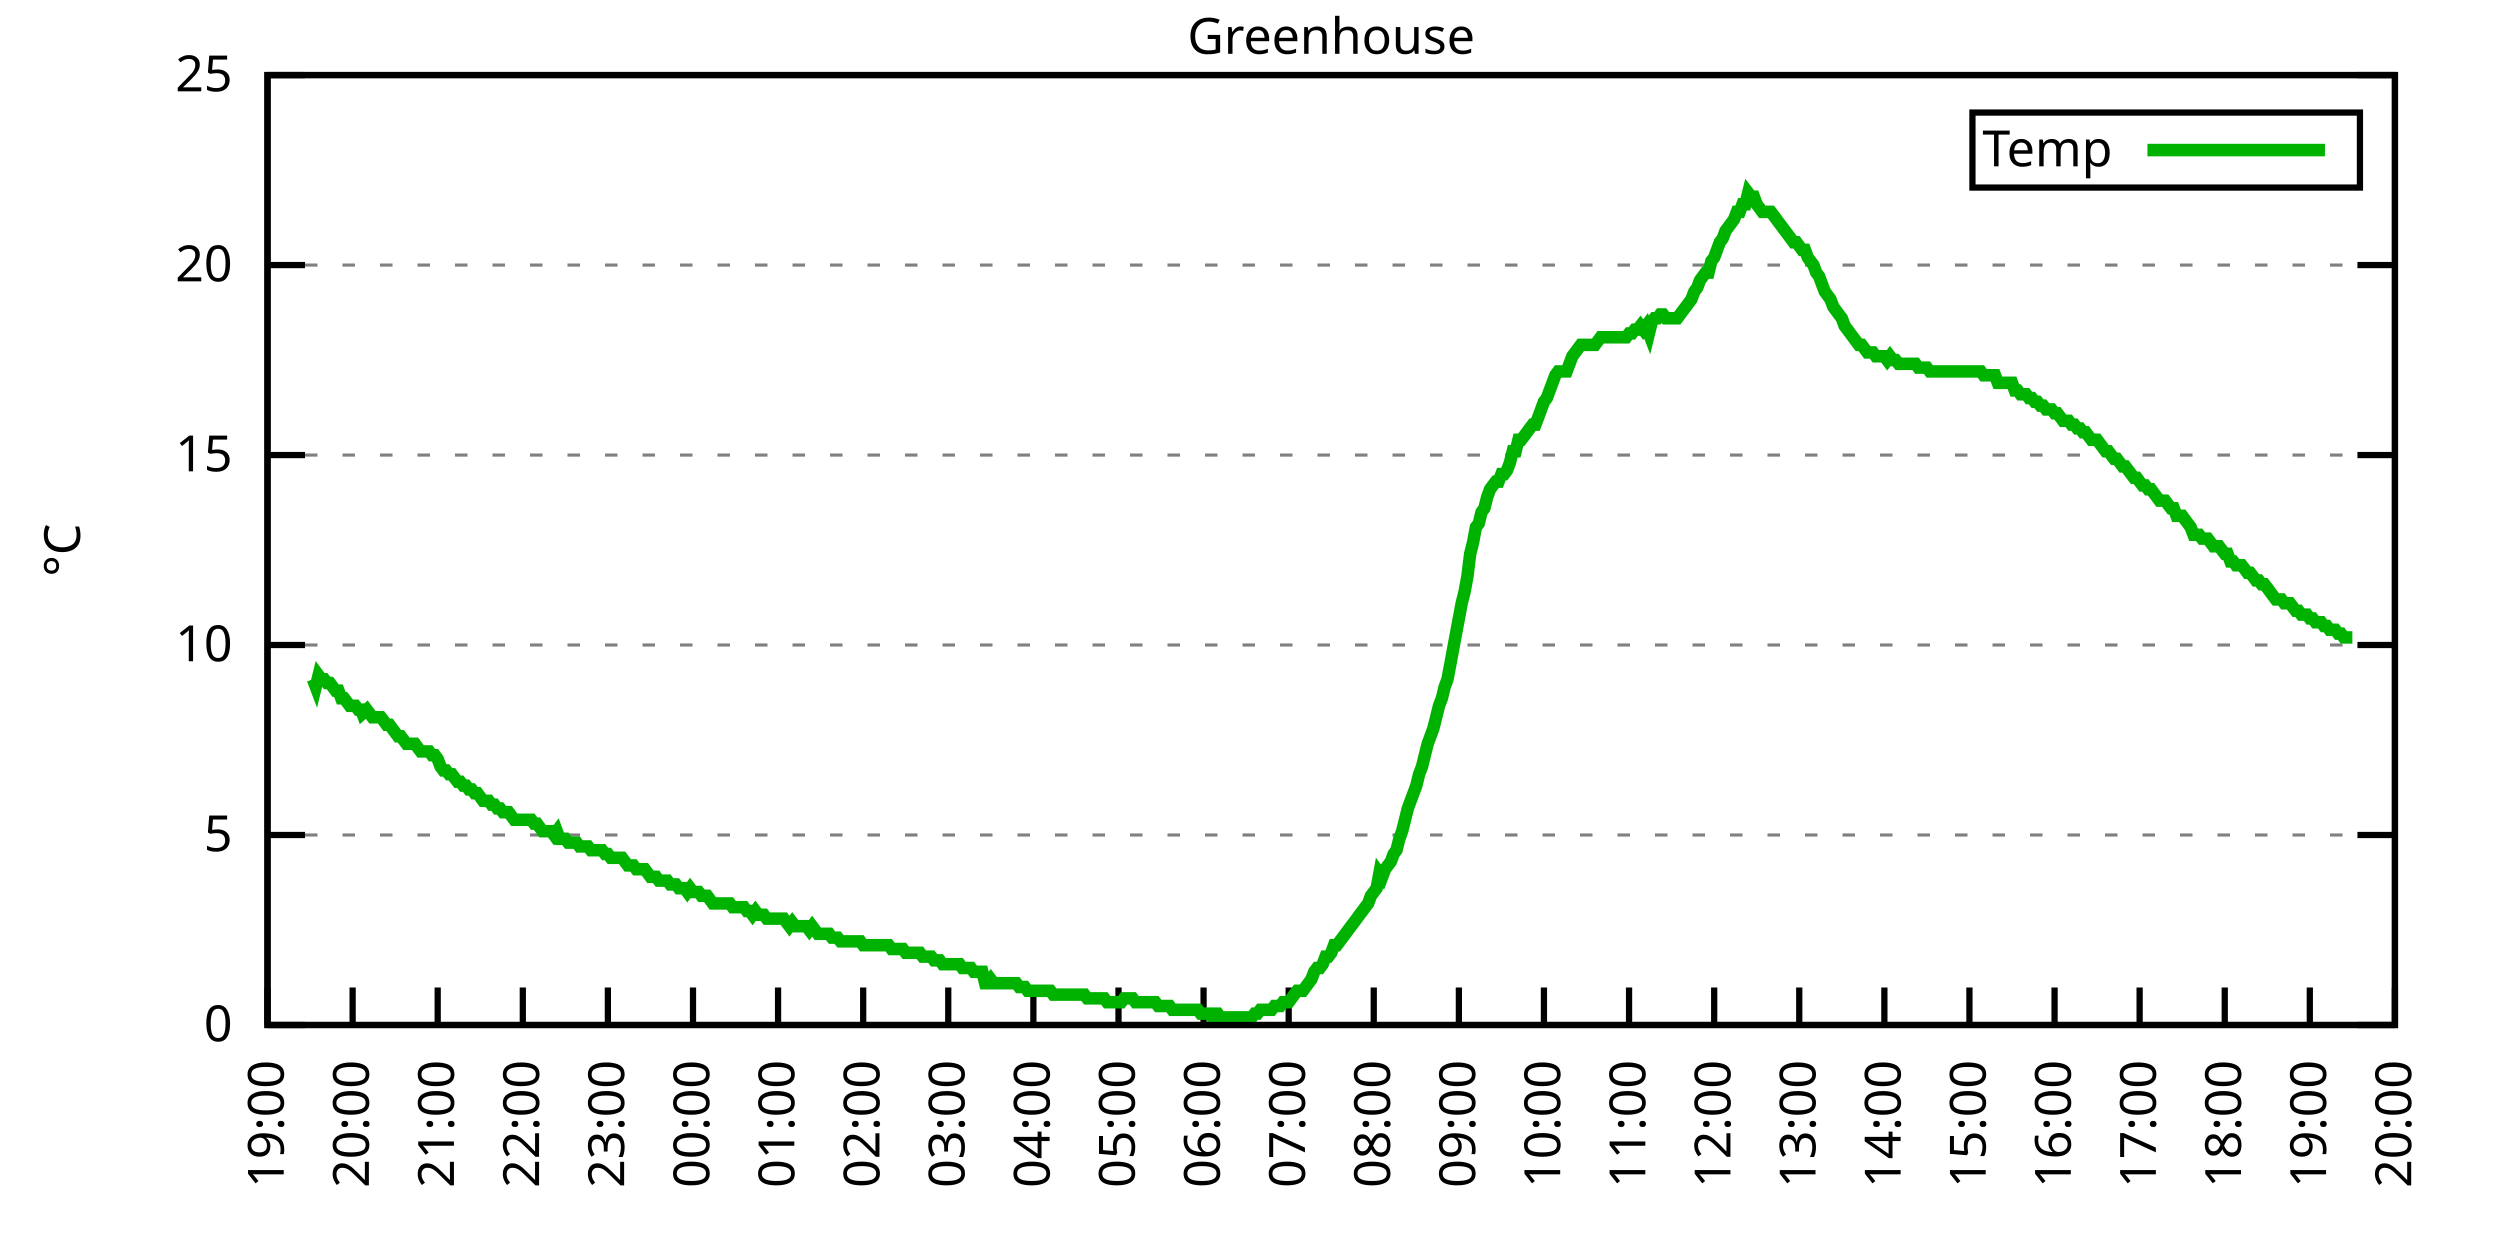
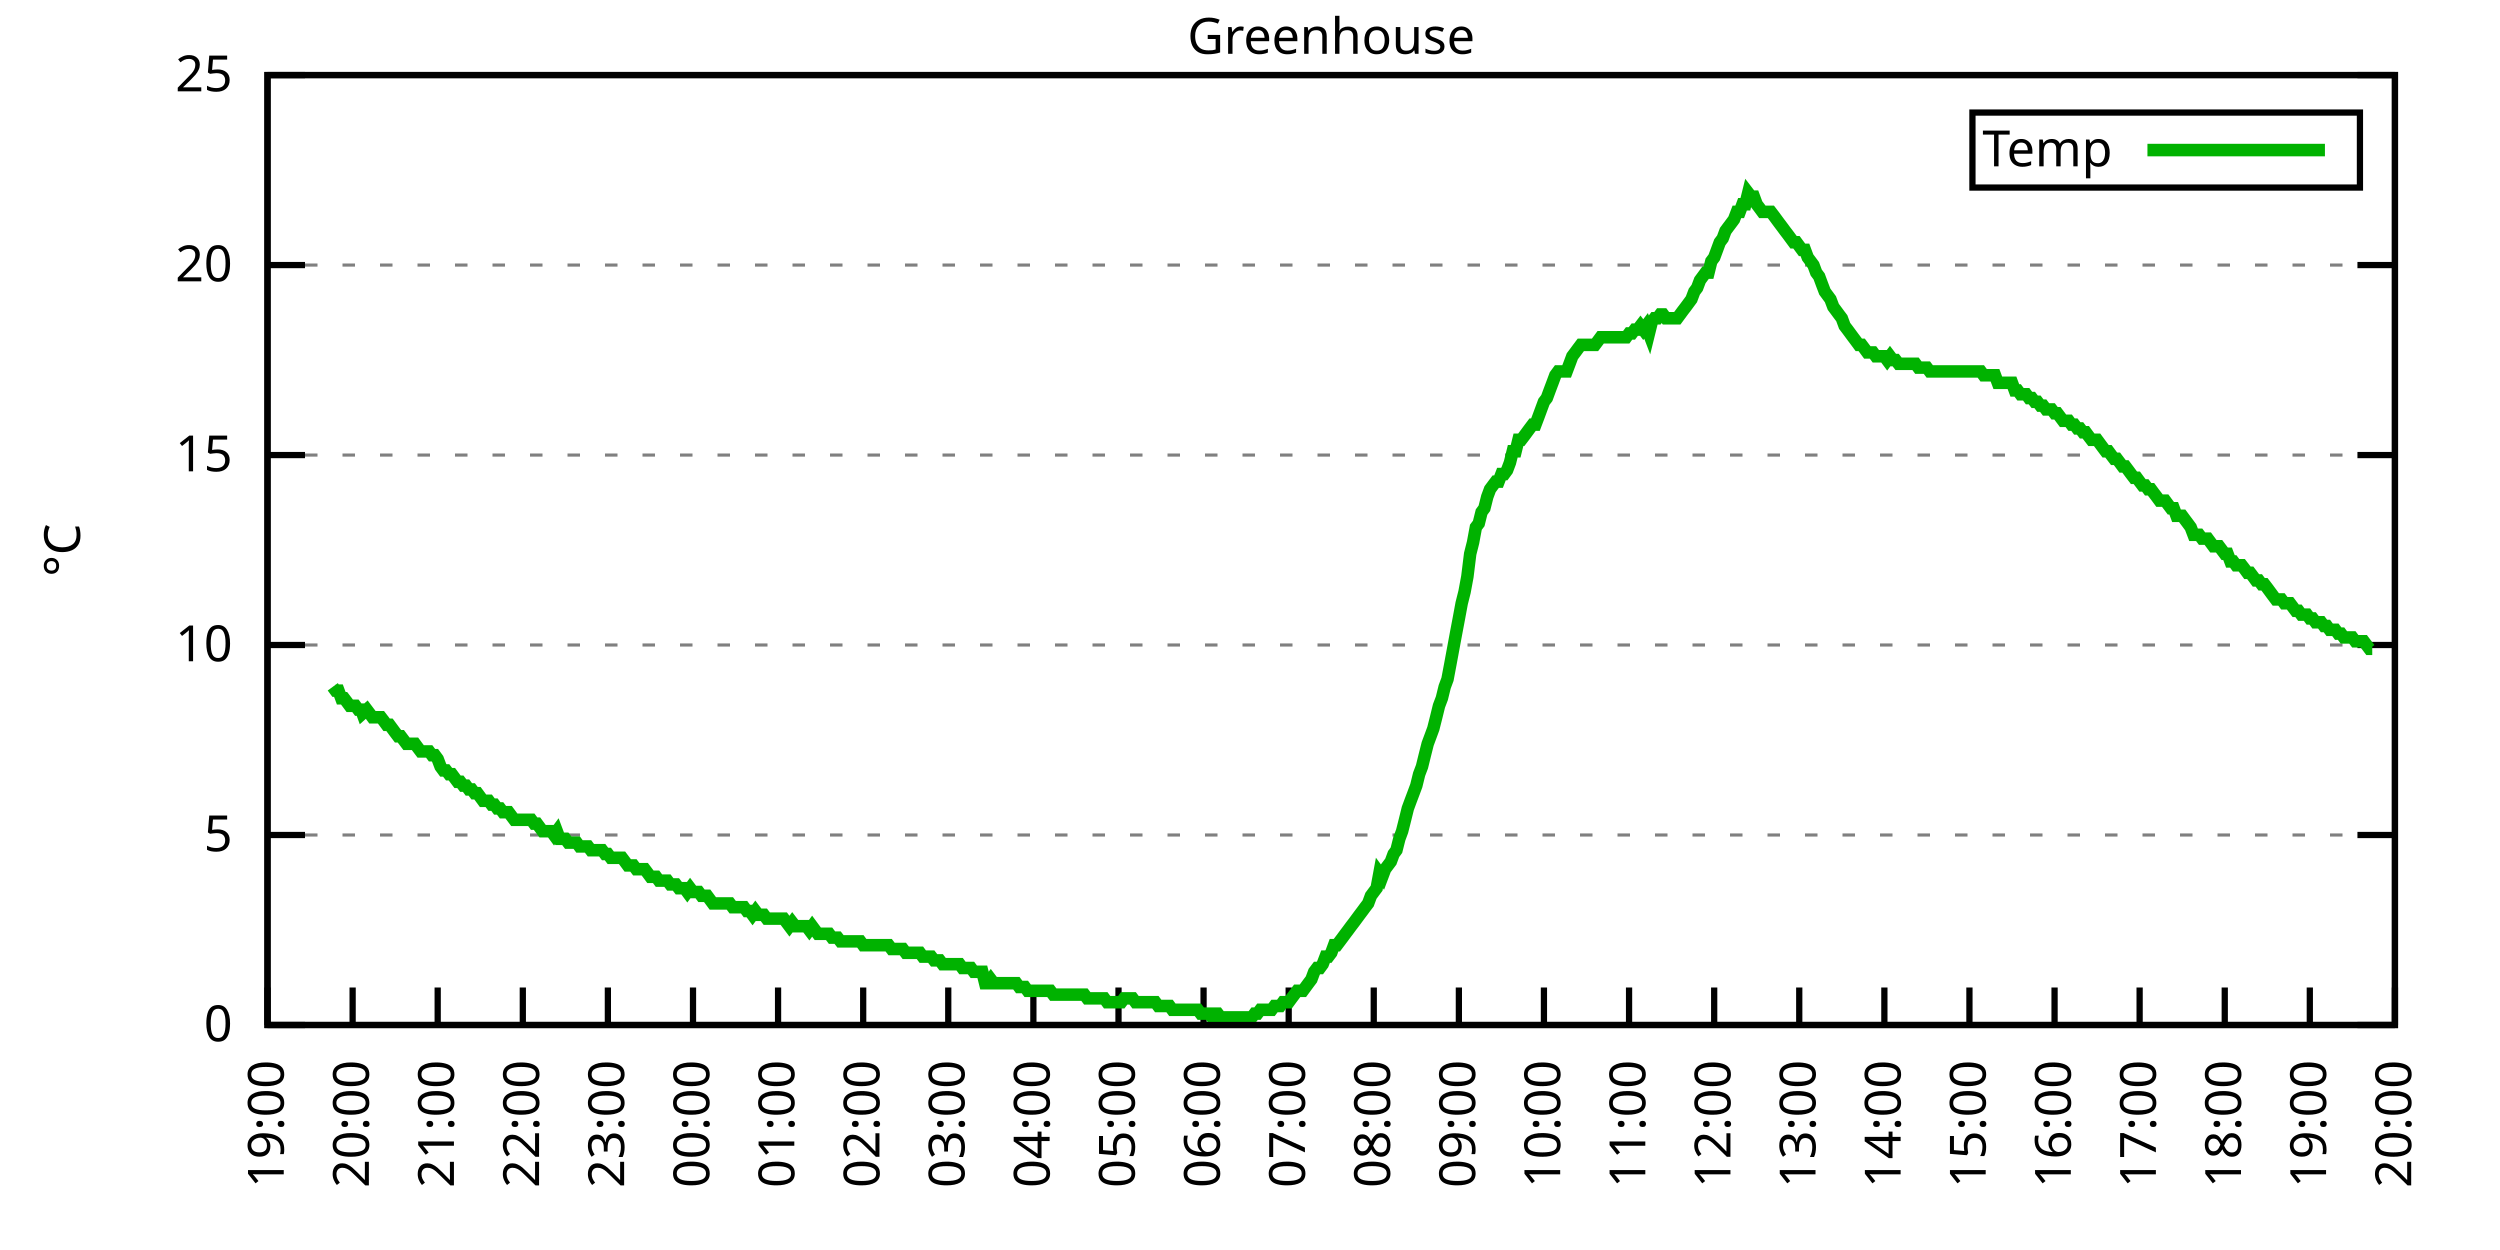
<svg xmlns="http://www.w3.org/2000/svg" xmlns:xlink="http://www.w3.org/1999/xlink" width="400" height="200" viewBox="0 0 400 200">
  <g id="gnuplot_canvas">
    <rect x="0" y="0" width="400" height="200" fill="none" />
    <defs>
      <circle id="gpDot" r="0.5" stroke-width="0.5" stroke="currentColor" />
      <path id="gpPt0" stroke-width="0.333" stroke="currentColor" d="M-1,0 h2 M0,-1 v2" />
      <path id="gpPt1" stroke-width="0.333" stroke="currentColor" d="M-1,-1 L1,1 M1,-1 L-1,1" />
      <path id="gpPt2" stroke-width="0.333" stroke="currentColor" d="M-1,0 L1,0 M0,-1 L0,1 M-1,-1 L1,1 M-1,1 L1,-1" />
      <rect id="gpPt3" stroke-width="0.333" stroke="currentColor" x="-1" y="-1" width="2" height="2" />
      <rect id="gpPt4" stroke-width="0.333" stroke="currentColor" fill="currentColor" x="-1" y="-1" width="2" height="2" />
      <circle id="gpPt5" stroke-width="0.333" stroke="currentColor" cx="0" cy="0" r="1" />
      <use xlink:href="#gpPt5" id="gpPt6" fill="currentColor" stroke="none" />
      <path id="gpPt7" stroke-width="0.333" stroke="currentColor" d="M0,-1.33 L-1.33,0.67 L1.33,0.67 z" />
      <use xlink:href="#gpPt7" id="gpPt8" fill="currentColor" stroke="none" />
      <use xlink:href="#gpPt7" id="gpPt9" stroke="currentColor" transform="rotate(180)" />
      <use xlink:href="#gpPt9" id="gpPt10" fill="currentColor" stroke="none" />
      <use xlink:href="#gpPt3" id="gpPt11" stroke="currentColor" transform="rotate(45)" />
      <use xlink:href="#gpPt11" id="gpPt12" fill="currentColor" stroke="none" />
      <path id="gpPt13" stroke-width="0.333" stroke="currentColor" d="M0,1.330 L1.265,0.411 L0.782,-1.067 L-0.782,-1.076 L-1.265,0.411 z" />
      <use xlink:href="#gpPt13" id="gpPt14" fill="currentColor" stroke="none" />
      <filter id="textbox" filterUnits="objectBoundingBox" x="0" y="0" height="1" width="1">
        <feFlood flood-color="white" flood-opacity="1" result="bgnd" />
        <feComposite in="SourceGraphic" in2="bgnd" operator="atop" />
      </filter>
      <filter id="greybox" filterUnits="objectBoundingBox" x="0" y="0" height="1" width="1">
        <feFlood flood-color="lightgrey" flood-opacity="1" result="grey" />
        <feComposite in="SourceGraphic" in2="grey" operator="atop" />
      </filter>
    </defs>
    <g fill="none" color="white" stroke="currentColor" stroke-width="1.00" stroke-linecap="butt" stroke-linejoin="miter">
</g>
    <g fill="none" color="black" stroke="currentColor" stroke-width="1.00" stroke-linecap="butt" stroke-linejoin="miter">
      <g stroke="none" shape-rendering="crispEdges">
        <polygon fill="rgb(255, 255, 255)" points="42.80,164.00 383.18,164.00 383.18,12.02 42.80,12.02 " />
      </g>
    </g>
    <g fill="none" color="black" stroke="currentColor" stroke-width="1.00" stroke-linecap="butt" stroke-linejoin="miter">
</g>
    <g fill="none" color="black" stroke="black" stroke-width="0.50" stroke-linecap="butt" stroke-linejoin="miter">
</g>
    <g fill="none" color="gray" stroke="currentColor" stroke-width="0.50" stroke-linecap="butt" stroke-linejoin="miter">
      <path stroke="gray" stroke-dasharray="2,4" class="gridline" d="M42.80,164.00 L383.19,164.00  " />
    </g>
    <g fill="none" color="gray" stroke="gray" stroke-width="1.00" stroke-linecap="butt" stroke-linejoin="miter">
</g>
    <g fill="none" color="black" stroke="currentColor" stroke-width="1.00" stroke-linecap="butt" stroke-linejoin="miter">
      <path stroke="black" d="M42.80,164.00 L48.80,164.00 M383.19,164.00 L377.19,164.00  " />
      <g transform="translate(37.20,166.60)" stroke="none" fill="black" font-family="Sans" font-size="8.00" text-anchor="end">
        <text>
          <tspan font-family="Sans"> 0</tspan>
        </text>
      </g>
    </g>
    <g fill="none" color="black" stroke="currentColor" stroke-width="1.00" stroke-linecap="butt" stroke-linejoin="miter">
</g>
    <g fill="none" color="black" stroke="black" stroke-width="0.50" stroke-linecap="butt" stroke-linejoin="miter">
</g>
    <g fill="none" color="gray" stroke="currentColor" stroke-width="0.50" stroke-linecap="butt" stroke-linejoin="miter">
      <path stroke="gray" stroke-dasharray="2,4" class="gridline" d="M42.80,133.60 L383.19,133.60  " />
    </g>
    <g fill="none" color="gray" stroke="gray" stroke-width="1.00" stroke-linecap="butt" stroke-linejoin="miter">
</g>
    <g fill="none" color="black" stroke="currentColor" stroke-width="1.00" stroke-linecap="butt" stroke-linejoin="miter">
      <path stroke="black" d="M42.80,133.60 L48.80,133.60 M383.19,133.60 L377.19,133.60  " />
      <g transform="translate(37.20,136.20)" stroke="none" fill="black" font-family="Sans" font-size="8.00" text-anchor="end">
        <text>
          <tspan font-family="Sans"> 5</tspan>
        </text>
      </g>
    </g>
    <g fill="none" color="black" stroke="currentColor" stroke-width="1.00" stroke-linecap="butt" stroke-linejoin="miter">
</g>
    <g fill="none" color="black" stroke="black" stroke-width="0.50" stroke-linecap="butt" stroke-linejoin="miter">
</g>
    <g fill="none" color="gray" stroke="currentColor" stroke-width="0.50" stroke-linecap="butt" stroke-linejoin="miter">
      <path stroke="gray" stroke-dasharray="2,4" class="gridline" d="M42.80,103.20 L383.19,103.20  " />
    </g>
    <g fill="none" color="gray" stroke="gray" stroke-width="1.00" stroke-linecap="butt" stroke-linejoin="miter">
</g>
    <g fill="none" color="black" stroke="currentColor" stroke-width="1.00" stroke-linecap="butt" stroke-linejoin="miter">
      <path stroke="black" d="M42.80,103.20 L48.80,103.20 M383.19,103.20 L377.19,103.20  " />
      <g transform="translate(37.20,105.80)" stroke="none" fill="black" font-family="Sans" font-size="8.00" text-anchor="end">
        <text>
          <tspan font-family="Sans"> 10</tspan>
        </text>
      </g>
    </g>
    <g fill="none" color="black" stroke="currentColor" stroke-width="1.00" stroke-linecap="butt" stroke-linejoin="miter">
</g>
    <g fill="none" color="black" stroke="black" stroke-width="0.50" stroke-linecap="butt" stroke-linejoin="miter">
</g>
    <g fill="none" color="gray" stroke="currentColor" stroke-width="0.50" stroke-linecap="butt" stroke-linejoin="miter">
      <path stroke="gray" stroke-dasharray="2,4" class="gridline" d="M42.80,72.81 L383.19,72.81  " />
    </g>
    <g fill="none" color="gray" stroke="gray" stroke-width="1.00" stroke-linecap="butt" stroke-linejoin="miter">
</g>
    <g fill="none" color="black" stroke="currentColor" stroke-width="1.00" stroke-linecap="butt" stroke-linejoin="miter">
      <path stroke="black" d="M42.80,72.81 L48.80,72.81 M383.19,72.81 L377.19,72.81  " />
      <g transform="translate(37.20,75.41)" stroke="none" fill="black" font-family="Sans" font-size="8.00" text-anchor="end">
        <text>
          <tspan font-family="Sans"> 15</tspan>
        </text>
      </g>
    </g>
    <g fill="none" color="black" stroke="currentColor" stroke-width="1.00" stroke-linecap="butt" stroke-linejoin="miter">
</g>
    <g fill="none" color="black" stroke="black" stroke-width="0.50" stroke-linecap="butt" stroke-linejoin="miter">
</g>
    <g fill="none" color="gray" stroke="currentColor" stroke-width="0.50" stroke-linecap="butt" stroke-linejoin="miter">
      <path stroke="gray" stroke-dasharray="2,4" class="gridline" d="M42.80,42.41 L383.19,42.41  " />
    </g>
    <g fill="none" color="gray" stroke="gray" stroke-width="1.00" stroke-linecap="butt" stroke-linejoin="miter">
</g>
    <g fill="none" color="black" stroke="currentColor" stroke-width="1.00" stroke-linecap="butt" stroke-linejoin="miter">
      <path stroke="black" d="M42.80,42.41 L48.80,42.41 M383.19,42.41 L377.19,42.41  " />
      <g transform="translate(37.20,45.01)" stroke="none" fill="black" font-family="Sans" font-size="8.00" text-anchor="end">
        <text>
          <tspan font-family="Sans"> 20</tspan>
        </text>
      </g>
    </g>
    <g fill="none" color="black" stroke="currentColor" stroke-width="1.00" stroke-linecap="butt" stroke-linejoin="miter">
</g>
    <g fill="none" color="black" stroke="black" stroke-width="0.50" stroke-linecap="butt" stroke-linejoin="miter">
</g>
    <g fill="none" color="gray" stroke="currentColor" stroke-width="0.50" stroke-linecap="butt" stroke-linejoin="miter">
      <path stroke="gray" stroke-dasharray="2,4" class="gridline" d="M42.80,12.01 L383.19,12.01  " />
    </g>
    <g fill="none" color="gray" stroke="gray" stroke-width="1.00" stroke-linecap="butt" stroke-linejoin="miter">
</g>
    <g fill="none" color="black" stroke="currentColor" stroke-width="1.00" stroke-linecap="butt" stroke-linejoin="miter">
      <path stroke="black" d="M42.80,12.01 L48.80,12.01 M383.19,12.01 L377.19,12.01  " />
      <g transform="translate(37.20,14.61)" stroke="none" fill="black" font-family="Sans" font-size="8.00" text-anchor="end">
        <text>
          <tspan font-family="Sans"> 25</tspan>
        </text>
      </g>
    </g>
    <g fill="none" color="black" stroke="currentColor" stroke-width="1.00" stroke-linecap="butt" stroke-linejoin="miter">
      <path stroke="black" d="M42.80,164.00 L42.80,158.00  " />
      <g transform="translate(45.40,169.60) rotate(270.00)" stroke="none" fill="black" font-family="Sans" font-size="8.00" text-anchor="end">
        <text>
          <tspan font-family="Sans">19:00</tspan>
        </text>
      </g>
    </g>
    <g fill="none" color="black" stroke="currentColor" stroke-width="1.00" stroke-linecap="butt" stroke-linejoin="miter">
      <path stroke="black" d="M56.42,164.00 L56.42,158.00  " />
      <g transform="translate(59.02,169.60) rotate(270.00)" stroke="none" fill="black" font-family="Sans" font-size="8.00" text-anchor="end">
        <text>
          <tspan font-family="Sans">20:00</tspan>
        </text>
      </g>
    </g>
    <g fill="none" color="black" stroke="currentColor" stroke-width="1.00" stroke-linecap="butt" stroke-linejoin="miter">
      <path stroke="black" d="M70.03,164.00 L70.03,158.00  " />
      <g transform="translate(72.63,169.60) rotate(270.00)" stroke="none" fill="black" font-family="Sans" font-size="8.00" text-anchor="end">
        <text>
          <tspan font-family="Sans">21:00</tspan>
        </text>
      </g>
    </g>
    <g fill="none" color="black" stroke="currentColor" stroke-width="1.00" stroke-linecap="butt" stroke-linejoin="miter">
      <path stroke="black" d="M83.65,164.00 L83.65,158.00  " />
      <g transform="translate(86.25,169.60) rotate(270.00)" stroke="none" fill="black" font-family="Sans" font-size="8.00" text-anchor="end">
        <text>
          <tspan font-family="Sans">22:00</tspan>
        </text>
      </g>
    </g>
    <g fill="none" color="black" stroke="currentColor" stroke-width="1.00" stroke-linecap="butt" stroke-linejoin="miter">
      <path stroke="black" d="M97.26,164.00 L97.26,158.00  " />
      <g transform="translate(99.86,169.60) rotate(270.00)" stroke="none" fill="black" font-family="Sans" font-size="8.00" text-anchor="end">
        <text>
          <tspan font-family="Sans">23:00</tspan>
        </text>
      </g>
    </g>
    <g fill="none" color="black" stroke="currentColor" stroke-width="1.00" stroke-linecap="butt" stroke-linejoin="miter">
      <path stroke="black" d="M110.88,164.00 L110.88,158.00  " />
      <g transform="translate(113.48,169.60) rotate(270.00)" stroke="none" fill="black" font-family="Sans" font-size="8.00" text-anchor="end">
        <text>
          <tspan font-family="Sans">00:00</tspan>
        </text>
      </g>
    </g>
    <g fill="none" color="black" stroke="currentColor" stroke-width="1.00" stroke-linecap="butt" stroke-linejoin="miter">
      <path stroke="black" d="M124.49,164.00 L124.49,158.00  " />
      <g transform="translate(127.09,169.60) rotate(270.00)" stroke="none" fill="black" font-family="Sans" font-size="8.00" text-anchor="end">
        <text>
          <tspan font-family="Sans">01:00</tspan>
        </text>
      </g>
    </g>
    <g fill="none" color="black" stroke="currentColor" stroke-width="1.00" stroke-linecap="butt" stroke-linejoin="miter">
      <path stroke="black" d="M138.11,164.00 L138.11,158.00  " />
      <g transform="translate(140.71,169.60) rotate(270.00)" stroke="none" fill="black" font-family="Sans" font-size="8.00" text-anchor="end">
        <text>
          <tspan font-family="Sans">02:00</tspan>
        </text>
      </g>
    </g>
    <g fill="none" color="black" stroke="currentColor" stroke-width="1.00" stroke-linecap="butt" stroke-linejoin="miter">
      <path stroke="black" d="M151.72,164.00 L151.72,158.00  " />
      <g transform="translate(154.32,169.60) rotate(270.00)" stroke="none" fill="black" font-family="Sans" font-size="8.00" text-anchor="end">
        <text>
          <tspan font-family="Sans">03:00</tspan>
        </text>
      </g>
    </g>
    <g fill="none" color="black" stroke="currentColor" stroke-width="1.00" stroke-linecap="butt" stroke-linejoin="miter">
      <path stroke="black" d="M165.34,164.00 L165.34,158.00  " />
      <g transform="translate(167.94,169.60) rotate(270.00)" stroke="none" fill="black" font-family="Sans" font-size="8.00" text-anchor="end">
        <text>
          <tspan font-family="Sans">04:00</tspan>
        </text>
      </g>
    </g>
    <g fill="none" color="black" stroke="currentColor" stroke-width="1.00" stroke-linecap="butt" stroke-linejoin="miter">
      <path stroke="black" d="M178.96,164.00 L178.96,158.00  " />
      <g transform="translate(181.56,169.60) rotate(270.00)" stroke="none" fill="black" font-family="Sans" font-size="8.00" text-anchor="end">
        <text>
          <tspan font-family="Sans">05:00</tspan>
        </text>
      </g>
    </g>
    <g fill="none" color="black" stroke="currentColor" stroke-width="1.00" stroke-linecap="butt" stroke-linejoin="miter">
      <path stroke="black" d="M192.57,164.00 L192.57,158.00  " />
      <g transform="translate(195.17,169.60) rotate(270.00)" stroke="none" fill="black" font-family="Sans" font-size="8.00" text-anchor="end">
        <text>
          <tspan font-family="Sans">06:00</tspan>
        </text>
      </g>
    </g>
    <g fill="none" color="black" stroke="currentColor" stroke-width="1.00" stroke-linecap="butt" stroke-linejoin="miter">
      <path stroke="black" d="M206.19,164.00 L206.19,158.00  " />
      <g transform="translate(208.79,169.60) rotate(270.00)" stroke="none" fill="black" font-family="Sans" font-size="8.00" text-anchor="end">
        <text>
          <tspan font-family="Sans">07:00</tspan>
        </text>
      </g>
    </g>
    <g fill="none" color="black" stroke="currentColor" stroke-width="1.00" stroke-linecap="butt" stroke-linejoin="miter">
      <path stroke="black" d="M219.80,164.00 L219.80,158.00  " />
      <g transform="translate(222.40,169.60) rotate(270.00)" stroke="none" fill="black" font-family="Sans" font-size="8.00" text-anchor="end">
        <text>
          <tspan font-family="Sans">08:00</tspan>
        </text>
      </g>
    </g>
    <g fill="none" color="black" stroke="currentColor" stroke-width="1.00" stroke-linecap="butt" stroke-linejoin="miter">
      <path stroke="black" d="M233.42,164.00 L233.42,158.00  " />
      <g transform="translate(236.02,169.60) rotate(270.00)" stroke="none" fill="black" font-family="Sans" font-size="8.00" text-anchor="end">
        <text>
          <tspan font-family="Sans">09:00</tspan>
        </text>
      </g>
    </g>
    <g fill="none" color="black" stroke="currentColor" stroke-width="1.00" stroke-linecap="butt" stroke-linejoin="miter">
      <path stroke="black" d="M247.03,164.00 L247.03,158.00  " />
      <g transform="translate(249.63,169.60) rotate(270.00)" stroke="none" fill="black" font-family="Sans" font-size="8.00" text-anchor="end">
        <text>
          <tspan font-family="Sans">10:00</tspan>
        </text>
      </g>
    </g>
    <g fill="none" color="black" stroke="currentColor" stroke-width="1.00" stroke-linecap="butt" stroke-linejoin="miter">
      <path stroke="black" d="M260.65,164.00 L260.65,158.00  " />
      <g transform="translate(263.25,169.60) rotate(270.00)" stroke="none" fill="black" font-family="Sans" font-size="8.00" text-anchor="end">
        <text>
          <tspan font-family="Sans">11:00</tspan>
        </text>
      </g>
    </g>
    <g fill="none" color="black" stroke="currentColor" stroke-width="1.00" stroke-linecap="butt" stroke-linejoin="miter">
      <path stroke="black" d="M274.27,164.00 L274.27,158.00  " />
      <g transform="translate(276.87,169.60) rotate(270.00)" stroke="none" fill="black" font-family="Sans" font-size="8.00" text-anchor="end">
        <text>
          <tspan font-family="Sans">12:00</tspan>
        </text>
      </g>
    </g>
    <g fill="none" color="black" stroke="currentColor" stroke-width="1.00" stroke-linecap="butt" stroke-linejoin="miter">
      <path stroke="black" d="M287.88,164.00 L287.88,158.00  " />
      <g transform="translate(290.48,169.60) rotate(270.00)" stroke="none" fill="black" font-family="Sans" font-size="8.00" text-anchor="end">
        <text>
          <tspan font-family="Sans">13:00</tspan>
        </text>
      </g>
    </g>
    <g fill="none" color="black" stroke="currentColor" stroke-width="1.00" stroke-linecap="butt" stroke-linejoin="miter">
      <path stroke="black" d="M301.50,164.00 L301.50,158.00  " />
      <g transform="translate(304.10,169.60) rotate(270.00)" stroke="none" fill="black" font-family="Sans" font-size="8.00" text-anchor="end">
        <text>
          <tspan font-family="Sans">14:00</tspan>
        </text>
      </g>
    </g>
    <g fill="none" color="black" stroke="currentColor" stroke-width="1.00" stroke-linecap="butt" stroke-linejoin="miter">
      <path stroke="black" d="M315.11,164.00 L315.11,158.00  " />
      <g transform="translate(317.71,169.60) rotate(270.00)" stroke="none" fill="black" font-family="Sans" font-size="8.00" text-anchor="end">
        <text>
          <tspan font-family="Sans">15:00</tspan>
        </text>
      </g>
    </g>
    <g fill="none" color="black" stroke="currentColor" stroke-width="1.00" stroke-linecap="butt" stroke-linejoin="miter">
      <path stroke="black" d="M328.73,164.00 L328.73,158.00  " />
      <g transform="translate(331.33,169.60) rotate(270.00)" stroke="none" fill="black" font-family="Sans" font-size="8.00" text-anchor="end">
        <text>
          <tspan font-family="Sans">16:00</tspan>
        </text>
      </g>
    </g>
    <g fill="none" color="black" stroke="currentColor" stroke-width="1.00" stroke-linecap="butt" stroke-linejoin="miter">
      <path stroke="black" d="M342.34,164.00 L342.34,158.00  " />
      <g transform="translate(344.94,169.60) rotate(270.00)" stroke="none" fill="black" font-family="Sans" font-size="8.00" text-anchor="end">
        <text>
          <tspan font-family="Sans">17:00</tspan>
        </text>
      </g>
    </g>
    <g fill="none" color="black" stroke="currentColor" stroke-width="1.00" stroke-linecap="butt" stroke-linejoin="miter">
      <path stroke="black" d="M355.96,164.00 L355.96,158.00  " />
      <g transform="translate(358.56,169.60) rotate(270.00)" stroke="none" fill="black" font-family="Sans" font-size="8.00" text-anchor="end">
        <text>
          <tspan font-family="Sans">18:00</tspan>
        </text>
      </g>
    </g>
    <g fill="none" color="black" stroke="currentColor" stroke-width="1.00" stroke-linecap="butt" stroke-linejoin="miter">
      <path stroke="black" d="M369.57,164.00 L369.57,158.00  " />
      <g transform="translate(372.17,169.60) rotate(270.00)" stroke="none" fill="black" font-family="Sans" font-size="8.00" text-anchor="end">
        <text>
          <tspan font-family="Sans">19:00</tspan>
        </text>
      </g>
    </g>
    <g fill="none" color="black" stroke="currentColor" stroke-width="1.00" stroke-linecap="butt" stroke-linejoin="miter">
      <path stroke="black" d="M383.19,164.00 L383.19,158.00  " />
      <g transform="translate(385.79,169.60) rotate(270.00)" stroke="none" fill="black" font-family="Sans" font-size="8.00" text-anchor="end">
        <text>
          <tspan font-family="Sans">20:00</tspan>
        </text>
      </g>
    </g>
    <g fill="none" color="black" stroke="currentColor" stroke-width="1.00" stroke-linecap="butt" stroke-linejoin="miter">
</g>
    <g fill="none" color="black" stroke="currentColor" stroke-width="1.00" stroke-linecap="butt" stroke-linejoin="miter">
      <path stroke="black" d="M42.80,12.01 L42.80,164.00 L383.19,164.00 L383.19,12.01 L42.80,12.01 Z  " />
    </g>
    <g fill="none" color="black" stroke="currentColor" stroke-width="1.00" stroke-linecap="butt" stroke-linejoin="miter">
</g>
    <g fill="none" color="black" stroke="currentColor" stroke-width="1.00" stroke-linecap="butt" stroke-linejoin="miter">
      <path stroke="black" d="M315.59,30.01 L315.59,18.01 L377.59,18.01 L377.59,30.01 L315.59,30.01 Z  " />
    </g>
    <g id="Greenhouse_plot_1">
      <g fill="none" color="white" stroke="black" stroke-width="2.00" stroke-linecap="butt" stroke-linejoin="miter">
</g>
      <g fill="none" color="black" stroke="currentColor" stroke-width="2.00" stroke-linecap="butt" stroke-linejoin="miter">
        <g transform="translate(337.99,26.61)" stroke="none" fill="black" font-family="Sans" font-size="8.00" text-anchor="end">
          <text>
            <tspan font-family="Sans">Temp</tspan>
          </text>
        </g>
      </g>
      <g fill="none" color="black" stroke="currentColor" stroke-width="2.00" stroke-linecap="butt" stroke-linejoin="miter">
-         <path stroke="rgb(  0, 178,   0)" d="M343.59,24.01 L371.99,24.01 M50.06,108.68 L50.52,109.89 L50.97,108.07 L51.42,108.68 L51.88,108.68 L52.33,109.28   L52.78,109.28 L53.24,109.89 L53.69,110.50 L54.15,110.50 L54.60,111.72 L55.05,111.72 L55.51,112.32 L55.96,112.93   L56.42,112.93 L56.87,112.93 L57.32,113.54 L57.78,113.54 L58.00,114.15 L58.68,113.54 L59.14,114.15 L59.59,114.76   L60.05,114.76 L60.50,114.76 L60.95,114.76 L61.41,115.36 L61.86,115.97 L62.32,115.97 L62.77,116.58 L63.22,117.19   L63.68,117.80 L64.13,117.80 L64.58,118.40 L65.04,119.01 L65.49,119.01 L65.95,119.01 L66.40,119.01 L66.85,119.62   L67.31,120.23 L67.76,120.23 L68.22,120.23 L68.67,120.23 L69.12,120.83 L69.58,120.83 L70.03,121.44 L70.49,122.66   L70.94,123.27 L71.39,123.27 L71.85,123.87 L72.30,123.87 L72.75,124.48 L73.21,125.09 L73.66,125.09 L74.12,125.70   L74.57,125.70 L75.02,126.31 L75.48,126.31 L75.93,126.91 L76.39,126.91 L76.84,127.52 L77.29,128.13 L77.75,128.13   L78.20,128.13 L78.65,128.74 L79.11,128.74 L79.56,129.35 L80.02,129.35 L80.47,129.95 L80.92,129.95 L81.38,129.95   L81.83,130.56 L82.29,131.17 L82.74,131.17 L83.19,131.17 L83.65,131.17 L84.10,131.17 L84.55,131.17 L85.01,131.17   L85.46,131.78 L85.92,131.78 L86.37,132.39 L86.82,132.99 L87.28,132.99 L87.73,132.99 L88.19,132.99 L88.64,133.60   L89.09,132.99 L89.55,134.21 L90.00,134.21 L90.45,134.21 L90.91,134.82 L91.36,134.82 L91.82,134.82 L92.27,134.82   L92.72,135.43 L93.18,135.43 L93.63,135.43 L94.09,135.43 L94.54,136.03 L94.99,136.03 L95.45,136.03 L95.90,136.03   L96.35,136.03 L96.81,136.64 L97.26,136.64 L97.72,137.25 L98.17,137.25 L98.62,137.25 L99.08,137.25 L99.53,137.25   L99.99,137.86 L100.44,138.47 L100.89,138.47 L101.35,138.47 L101.80,139.07 L102.25,139.07 L102.71,139.07 L103.16,139.07   L103.62,139.68 L104.07,140.29 L104.52,140.29 L104.98,140.29 L105.43,140.90 L105.89,140.90 L106.34,140.90 L106.79,140.90   L107.25,141.51 L107.70,141.51 L108.15,141.51 L108.61,142.11 L109.06,142.11 L109.52,142.11 L109.97,142.72 L110.42,142.11   L110.88,142.72 L111.33,142.72 L111.79,142.72 L112.24,143.33 L112.69,143.33 L113.15,143.33 L113.60,143.94 L114.05,144.55   L114.51,144.55 L114.96,144.55 L115.42,144.55 L115.87,144.55 L116.32,144.55 L116.78,144.55 L117.23,145.15 L117.69,145.15   L118.14,145.15 L118.59,145.15 L119.05,145.15 L119.50,145.76 L119.96,145.76 L120.41,146.37 L120.86,145.76 L121.32,146.37   L121.77,146.37 L122.22,146.37 L122.68,146.98 L123.13,146.98 L123.59,146.98 L124.04,146.98 L124.49,146.98 L124.95,146.98   L125.40,146.98 L125.86,147.59 L126.31,148.19 L126.76,147.59 L127.22,148.19 L127.67,148.19 L128.12,148.19 L128.58,148.19   L129.03,148.19 L129.49,148.80 L129.94,148.19 L130.39,148.80 L130.85,149.41 L131.30,149.41 L131.76,149.41 L132.21,149.41   L132.66,149.41 L133.12,150.02 L133.57,150.02 L134.02,150.02 L134.48,150.62 L134.93,150.62 L135.39,150.62 L135.84,150.62   L136.29,150.62 L136.75,150.62 L137.20,150.62 L137.66,150.62 L138.11,151.23 L138.56,151.23 L139.02,151.23 L139.47,151.23   L139.92,151.23 L140.38,151.23 L140.83,151.23 L141.29,151.23 L141.74,151.23 L142.19,151.23 L142.65,151.84 L143.10,151.84   L143.56,151.84 L144.01,151.84 L144.46,151.84 L144.92,152.45 L145.37,152.45 L145.82,152.45 L146.28,152.45 L146.73,152.45   L147.19,152.45 L147.64,153.06 L148.09,153.06 L148.55,153.06 L149.00,153.06 L149.46,153.66 L149.91,153.66 L150.36,153.66   L150.82,154.27 L151.27,154.27 L151.72,154.27 L152.18,154.27 L152.63,154.27 L153.09,154.27 L153.54,154.27 L153.99,154.88   L154.45,154.88 L154.90,154.88 L155.36,154.88 L155.81,155.49 L156.26,155.49 L156.72,155.49 L157.17,155.49 L157.62,157.31   L158.08,157.31 L158.53,156.70 L158.99,157.31 L159.44,157.31 L159.89,157.31 L160.35,157.31 L160.80,157.31 L161.26,157.31   L161.71,157.31 L162.16,157.31 L162.62,157.31 L163.07,157.92 L163.52,157.92 L163.98,157.92 L164.43,158.53 L164.89,158.53   L165.34,158.53 L165.79,158.53 L166.25,158.53 L166.70,158.53 L167.16,158.53 L167.61,158.53 L168.06,158.53 L168.52,159.14   L168.97,159.14 L169.43,159.14 L169.88,159.14 L170.33,159.14 L170.79,159.14 L171.24,159.14 L171.69,159.14 L172.15,159.14   L172.60,159.14 L173.06,159.14 L173.51,159.14 L173.96,159.74 L174.42,159.74 L174.87,159.74 L175.33,159.74 L175.78,159.74   L176.23,159.74 L176.69,159.74 L177.14,160.35 L177.59,160.35 L178.05,160.35 L178.50,160.35 L178.96,160.35 L179.41,160.35   L179.86,159.74 L180.32,159.74 L180.77,159.74 L181.23,159.74 L181.68,160.35 L182.13,160.35 L182.59,160.35 L183.04,160.35   L183.49,160.35 L183.95,160.35 L184.40,160.35 L184.86,160.35 L185.31,160.96 L185.76,160.96 L186.22,160.96 L186.67,160.96   L187.13,160.96 L187.58,161.57 L188.03,161.57 L188.49,161.57 L188.94,161.57 L189.39,161.57 L189.85,161.57 L190.30,161.57   L190.76,161.57 L191.21,161.57 L191.66,161.57 L192.12,162.18 L192.57,162.18 L193.03,162.18 L193.48,162.18 L193.93,162.78   L194.39,162.18 L194.84,162.18 L195.29,162.78 L195.75,162.78 L196.20,162.78 L196.66,162.78 L197.11,162.78 L197.56,162.78   L198.02,162.78 L198.47,162.78 L198.93,162.78 L199.38,162.78 L199.83,162.78 L200.29,162.78 L200.74,162.18 L201.19,162.18   L201.65,161.57 L202.10,161.57 L202.56,161.57 L203.01,161.57 L203.46,161.57 L203.92,160.96 L204.37,160.96 L204.83,160.96   L205.28,160.35 L205.73,160.35 L206.19,160.35 L206.64,159.74 L207.09,159.14 L207.55,158.53 L208.00,158.53 L208.46,158.53   L208.91,157.92 L209.36,157.31 L209.82,156.70 L210.27,155.49 L210.73,154.88 L211.18,154.88 L211.63,154.27 L212.09,153.06   L212.54,153.06 L213.00,152.45 L213.45,151.23 L213.90,151.23 L214.36,150.62 L214.81,150.02 L215.26,149.41 L215.72,148.80   L216.17,148.19 L216.63,147.59 L217.08,146.98 L217.53,146.37 L217.99,145.76 L218.44,145.15 L218.90,144.55 L219.35,143.33   L219.80,142.72 L220.26,142.11 L220.71,139.68 L221.16,140.29 L221.62,139.07 L222.07,138.47 L222.53,137.86 L222.98,136.64   L223.43,136.03 L223.89,134.21 L224.34,132.99 L224.80,131.17 L225.25,129.35 L225.70,128.13 L226.16,126.91 L226.61,125.70   L227.06,123.87 L227.52,122.66 L227.97,120.83 L228.43,119.01 L228.88,117.80 L229.33,116.58 L229.79,114.76 L230.24,112.93   L230.70,111.72 L231.15,109.89 L231.60,108.68 L232.06,106.24 L232.51,103.81 L232.96,101.38 L233.42,98.95 L233.87,96.52   L234.33,94.69 L234.78,92.26 L235.23,88.61 L235.69,86.79 L236.14,84.36 L236.60,83.75 L237.05,81.93 L237.50,81.32   L237.96,79.49 L238.41,78.28 L238.86,77.67 L239.32,77.06 L239.77,77.06 L240.23,75.85 L240.68,75.85 L241.13,75.24   L241.59,74.02 L242.04,72.20 L242.50,72.20 L242.95,70.37 L243.40,70.37 L243.86,69.77 L244.31,69.16 L244.76,68.55   L245.22,67.94 L245.67,67.94 L246.13,66.73 L246.58,65.51 L247.03,64.29 L247.49,63.69 L247.94,62.47 L248.40,61.25   L248.85,60.04 L249.30,59.43 L249.76,59.43 L250.21,59.43 L250.66,59.43 L251.12,58.21 L251.57,57.00 L252.03,56.39   L252.48,55.78 L252.93,55.18 L253.39,55.18 L253.84,55.18 L254.30,55.18 L254.75,55.18 L255.20,55.18 L255.66,54.57   L256.11,53.96 L256.56,53.96 L257.02,53.96 L257.47,53.96 L257.93,53.96 L258.38,53.96 L258.83,53.96 L259.29,53.96   L259.74,53.96 L260.20,53.96 L260.65,53.35 L261.10,53.35 L261.56,52.74 L262.01,52.74 L262.47,52.14 L262.92,52.74   L263.37,52.14 L263.83,53.35 L264.28,51.53 L264.73,50.92 L265.19,50.92 L265.64,50.31 L266.10,50.31 L266.55,50.92   L267.00,50.92 L267.46,50.92 L267.91,50.92 L268.37,50.92 L268.82,50.31 L269.27,49.70 L269.73,49.10 L270.18,48.49   L270.63,47.88 L271.09,46.66 L271.54,46.06 L272.00,44.84 L272.45,44.23 L272.90,43.62 L273.36,43.62 L273.81,41.80   L274.27,41.19 L274.72,39.98 L275.17,38.76 L275.63,38.15 L276.08,36.94 L276.53,36.33 L276.99,35.72 L277.44,35.11   L277.90,33.90 L278.35,33.90 L278.80,32.68 L279.26,32.68 L279.71,30.86 L280.17,31.46 L280.62,31.46 L281.07,32.68   L281.53,33.29 L281.98,33.90 L282.43,33.90 L282.89,33.90 L283.34,33.90 L283.80,34.50 L284.25,35.11 L284.70,35.72   L285.16,36.33 L285.61,36.94 L286.07,37.54 L286.52,38.15 L286.97,38.76 L287.43,38.76 L287.88,39.37 L288.33,39.98   L288.79,39.98 L289.24,41.19 L289.70,41.80 L290.15,42.41 L290.60,43.62 L291.06,44.23 L291.51,45.45 L291.97,46.66   L292.42,47.27 L292.87,47.88 L293.33,49.10 L293.78,49.70 L294.23,50.31 L294.69,50.92 L295.14,52.14 L295.60,52.74   L296.05,53.35 L296.50,53.96 L296.96,54.57 L297.41,55.18 L297.87,55.18 L298.32,55.78 L298.77,56.39 L299.23,56.39   L299.68,56.39 L300.13,57.00 L300.59,57.00 L301.04,57.00 L301.50,57.00 L301.95,57.61 L302.40,57.00 L302.86,57.61   L303.31,57.61 L303.77,58.21 L304.22,58.21 L304.67,58.21 L305.13,58.21 L305.58,58.21 L306.03,58.21 L306.49,58.21   L306.94,58.82 L307.40,58.82 L307.85,58.82 L308.30,58.82 L308.76,59.43 L309.21,59.43 L309.67,59.43 L310.12,59.43   L310.57,59.43 L311.03,59.43 L311.48,59.43 L311.94,59.43 L312.39,59.43 L312.84,59.43 L313.30,59.43 L313.75,59.43   L314.20,59.43 L314.66,59.43 L315.11,59.43 L315.57,59.43 L316.02,59.43 L316.47,59.43 L316.93,59.43 L317.38,60.04   L317.84,60.04 L318.29,60.04 L318.74,60.04 L319.20,60.04 L319.65,61.25 L320.10,61.25 L320.56,61.25 L321.01,61.25   L321.47,61.25 L321.92,61.25 L322.37,62.47 L322.83,62.47 L323.28,63.08 L323.74,63.08 L324.19,63.08 L324.64,63.69   L325.10,63.69 L325.55,64.29 L326.00,64.29 L326.46,64.90 L326.91,64.90 L327.37,65.51 L327.82,65.51 L328.27,65.51   L328.73,66.12 L329.18,66.12 L329.64,66.73 L330.09,67.33 L330.54,67.33 L331.00,67.33 L331.45,67.94 L331.90,67.94   L332.36,68.55 L332.81,68.55 L333.27,69.16 L333.72,69.16 L334.17,69.77 L334.63,70.37 L335.08,70.37 L335.54,70.37   L335.99,70.98 L336.44,71.59 L336.90,72.20 L337.35,72.20 L337.80,72.81 L338.26,73.41 L338.71,73.41 L339.17,74.02   L339.62,74.63 L340.07,74.63 L340.53,75.24 L340.98,75.85 L341.44,76.45 L341.89,76.45 L342.34,77.06 L342.80,77.67   L343.25,77.67 L343.70,78.28 L344.16,78.28 L344.61,78.89 L345.07,79.49 L345.52,80.10 L345.97,80.10 L346.43,80.10   L346.88,80.71 L347.34,81.32 L347.79,81.32 L348.24,82.53 L348.70,82.53 L349.15,82.53 L349.60,83.14 L350.06,83.75   L350.51,84.36 L350.97,85.57 L351.42,85.57 L351.87,85.57 L352.33,86.18 L352.78,86.18 L353.24,86.18 L353.69,86.79   L354.14,87.40 L354.60,87.40 L355.05,87.40 L355.50,88.00 L355.96,88.61 L356.41,88.61 L356.87,89.83 L357.32,89.83   L357.77,90.44 L358.23,90.44 L358.68,90.44 L359.14,91.04 L359.59,91.65 L360.04,91.65 L360.50,92.26 L360.95,92.87   L361.41,92.87 L361.86,93.48 L362.31,93.48 L362.77,94.08 L363.22,94.69 L363.67,95.30 L364.13,95.91 L364.58,95.91   L365.04,95.91 L365.49,96.52 L365.94,96.52 L366.40,96.52 L366.85,97.12 L367.31,97.73 L367.76,97.73 L368.21,98.34   L368.67,98.34 L369.12,98.34 L369.57,98.95 L370.03,98.95 L370.48,99.56 L370.94,99.56 L371.39,99.56 L371.84,100.16   L372.30,100.16 L372.75,100.77 L373.21,100.77 L373.66,100.77 L374.11,101.38 L374.57,101.38 L375.02,101.99 L375.47,101.99   L375.93,101.99 L376.38,101.99  " />
+         <path stroke="rgb(  0, 178,   0)" d="M343.59,24.01 L371.99,24.01 M53.24,109.89 L53.69,110.50 L54.15,110.50 L54.60,111.72 L55.05,111.72 L55.51,112.32   L55.96,112.93 L56.42,112.93 L56.87,112.93 L57.32,113.54 L57.78,113.54 L58.00,114.15 L58.68,113.54 L59.14,114.15   L59.59,114.76 L60.05,114.76 L60.50,114.76 L60.95,114.76 L61.41,115.36 L61.86,115.97 L62.32,115.97 L62.77,116.58   L63.22,117.19 L63.68,117.80 L64.13,117.80 L64.58,118.40 L65.04,119.01 L65.49,119.01 L65.95,119.01 L66.40,119.01   L66.85,119.62 L67.31,120.23 L67.76,120.23 L68.22,120.23 L68.67,120.23 L69.12,120.83 L69.58,120.83 L70.03,121.44   L70.49,122.66 L70.94,123.27 L71.39,123.27 L71.85,123.87 L72.30,123.87 L72.75,124.48 L73.21,125.09 L73.66,125.09   L74.12,125.70 L74.57,125.70 L75.02,126.31 L75.48,126.31 L75.93,126.91 L76.39,126.91 L76.84,127.52 L77.29,128.13   L77.75,128.13 L78.20,128.13 L78.65,128.74 L79.11,128.74 L79.56,129.35 L80.02,129.35 L80.47,129.95 L80.92,129.95   L81.38,129.95 L81.83,130.56 L82.29,131.17 L82.74,131.17 L83.19,131.17 L83.65,131.17 L84.10,131.17 L84.55,131.17   L85.01,131.17 L85.46,131.78 L85.92,131.78 L86.37,132.39 L86.82,132.99 L87.28,132.99 L87.73,132.99 L88.19,132.99   L88.64,133.60 L89.09,132.99 L89.55,134.21 L90.00,134.21 L90.45,134.21 L90.91,134.82 L91.36,134.82 L91.82,134.82   L92.27,134.82 L92.72,135.43 L93.18,135.43 L93.63,135.43 L94.09,135.43 L94.54,136.03 L94.99,136.03 L95.45,136.03   L95.90,136.03 L96.35,136.03 L96.81,136.64 L97.26,136.64 L97.72,137.25 L98.17,137.25 L98.62,137.25 L99.08,137.25   L99.53,137.25 L99.99,137.86 L100.44,138.47 L100.89,138.47 L101.35,138.47 L101.80,139.07 L102.25,139.07 L102.71,139.07   L103.16,139.07 L103.62,139.68 L104.07,140.29 L104.52,140.29 L104.98,140.29 L105.43,140.90 L105.89,140.90 L106.34,140.90   L106.79,140.90 L107.25,141.51 L107.70,141.51 L108.15,141.51 L108.61,142.11 L109.06,142.11 L109.52,142.11 L109.97,142.72   L110.42,142.11 L110.88,142.72 L111.33,142.72 L111.79,142.72 L112.24,143.33 L112.69,143.33 L113.15,143.33 L113.60,143.94   L114.05,144.55 L114.51,144.55 L114.96,144.55 L115.42,144.55 L115.87,144.55 L116.32,144.55 L116.78,144.55 L117.23,145.15   L117.69,145.15 L118.14,145.15 L118.59,145.15 L119.05,145.15 L119.50,145.76 L119.96,145.76 L120.41,146.37 L120.86,145.76   L121.32,146.37 L121.77,146.37 L122.22,146.37 L122.68,146.98 L123.13,146.98 L123.59,146.98 L124.04,146.98 L124.49,146.98   L124.95,146.98 L125.40,146.98 L125.86,147.59 L126.31,148.19 L126.76,147.59 L127.22,148.19 L127.67,148.19 L128.12,148.19   L128.58,148.19 L129.03,148.19 L129.49,148.80 L129.94,148.19 L130.39,148.80 L130.85,149.41 L131.30,149.41 L131.76,149.41   L132.21,149.41 L132.66,149.41 L133.12,150.02 L133.57,150.02 L134.02,150.02 L134.48,150.62 L134.93,150.62 L135.39,150.62   L135.84,150.62 L136.29,150.62 L136.75,150.62 L137.20,150.62 L137.66,150.62 L138.11,151.23 L138.56,151.23 L139.02,151.23   L139.47,151.23 L139.92,151.23 L140.38,151.23 L140.83,151.23 L141.29,151.23 L141.74,151.23 L142.19,151.23 L142.65,151.84   L143.10,151.84 L143.56,151.84 L144.01,151.84 L144.46,151.84 L144.92,152.45 L145.37,152.45 L145.82,152.45 L146.28,152.45   L146.73,152.45 L147.19,152.45 L147.64,153.06 L148.09,153.06 L148.55,153.06 L149.00,153.06 L149.46,153.66 L149.91,153.66   L150.36,153.66 L150.82,154.27 L151.27,154.27 L151.72,154.27 L152.18,154.27 L152.63,154.27 L153.09,154.27 L153.54,154.27   L153.99,154.88 L154.45,154.88 L154.90,154.88 L155.36,154.88 L155.81,155.49 L156.26,155.49 L156.72,155.49 L157.17,155.49   L157.62,157.31 L158.08,157.31 L158.53,156.70 L158.99,157.31 L159.44,157.31 L159.89,157.31 L160.35,157.31 L160.80,157.31   L161.26,157.31 L161.71,157.31 L162.16,157.31 L162.62,157.31 L163.07,157.92 L163.52,157.92 L163.98,157.92 L164.43,158.53   L164.89,158.53 L165.34,158.53 L165.79,158.53 L166.25,158.53 L166.70,158.53 L167.16,158.53 L167.61,158.53 L168.06,158.53   L168.52,159.14 L168.97,159.14 L169.43,159.14 L169.88,159.14 L170.33,159.14 L170.79,159.14 L171.24,159.14 L171.69,159.14   L172.15,159.14 L172.60,159.14 L173.06,159.14 L173.51,159.14 L173.96,159.74 L174.42,159.74 L174.87,159.74 L175.33,159.74   L175.78,159.74 L176.23,159.74 L176.69,159.74 L177.14,160.35 L177.59,160.35 L178.05,160.35 L178.50,160.35 L178.96,160.35   L179.41,160.35 L179.86,159.74 L180.32,159.74 L180.77,159.74 L181.23,159.74 L181.68,160.35 L182.13,160.35 L182.59,160.35   L183.04,160.35 L183.49,160.35 L183.95,160.35 L184.40,160.35 L184.86,160.35 L185.31,160.96 L185.76,160.96 L186.22,160.96   L186.67,160.96 L187.13,160.96 L187.58,161.57 L188.03,161.57 L188.49,161.57 L188.94,161.57 L189.39,161.57 L189.85,161.57   L190.30,161.57 L190.76,161.57 L191.21,161.57 L191.66,161.57 L192.12,162.18 L192.57,162.18 L193.03,162.18 L193.48,162.18   L193.93,162.78 L194.39,162.18 L194.84,162.18 L195.29,162.78 L195.75,162.78 L196.20,162.78 L196.66,162.78 L197.11,162.78   L197.56,162.78 L198.02,162.78 L198.47,162.78 L198.93,162.78 L199.38,162.78 L199.83,162.78 L200.29,162.78 L200.74,162.18   L201.19,162.18 L201.65,161.57 L202.10,161.57 L202.56,161.57 L203.01,161.57 L203.46,161.57 L203.92,160.96 L204.37,160.96   L204.83,160.96 L205.28,160.35 L205.73,160.35 L206.19,160.35 L206.64,159.74 L207.09,159.14 L207.55,158.53 L208.00,158.53   L208.46,158.53 L208.91,157.92 L209.36,157.31 L209.82,156.70 L210.27,155.49 L210.73,154.88 L211.18,154.88 L211.63,154.27   L212.09,153.06 L212.54,153.06 L213.00,152.45 L213.45,151.23 L213.90,151.23 L214.36,150.62 L214.81,150.02 L215.26,149.41   L215.72,148.80 L216.17,148.19 L216.63,147.59 L217.08,146.98 L217.53,146.37 L217.99,145.76 L218.44,145.15 L218.90,144.55   L219.35,143.33 L219.80,142.72 L220.26,142.11 L220.71,139.68 L221.16,140.29 L221.62,139.07 L222.07,138.47 L222.53,137.86   L222.98,136.64 L223.43,136.03 L223.89,134.21 L224.34,132.99 L224.80,131.17 L225.25,129.35 L225.70,128.13 L226.16,126.91   L226.61,125.70 L227.06,123.87 L227.52,122.66 L227.97,120.83 L228.43,119.01 L228.88,117.80 L229.33,116.58 L229.79,114.76   L230.24,112.93 L230.70,111.72 L231.15,109.89 L231.60,108.68 L232.06,106.24 L232.51,103.81 L232.96,101.38 L233.42,98.95   L233.87,96.52 L234.33,94.69 L234.78,92.26 L235.23,88.61 L235.69,86.79 L236.14,84.36 L236.60,83.75 L237.05,81.93   L237.50,81.32 L237.96,79.49 L238.41,78.28 L238.86,77.67 L239.32,77.06 L239.77,77.06 L240.23,75.85 L240.68,75.85   L241.13,75.24 L241.59,74.02 L242.04,72.20 L242.50,72.20 L242.95,70.37 L243.40,70.37 L243.86,69.77 L244.31,69.16   L244.76,68.55 L245.22,67.94 L245.67,67.94 L246.13,66.73 L246.58,65.51 L247.03,64.29 L247.49,63.69 L247.94,62.47   L248.40,61.25 L248.85,60.04 L249.30,59.43 L249.76,59.43 L250.21,59.43 L250.66,59.43 L251.12,58.21 L251.57,57.00   L252.03,56.39 L252.48,55.78 L252.93,55.18 L253.39,55.18 L253.84,55.18 L254.30,55.18 L254.75,55.18 L255.20,55.18   L255.66,54.57 L256.11,53.96 L256.56,53.96 L257.02,53.96 L257.47,53.96 L257.93,53.96 L258.38,53.96 L258.83,53.96   L259.29,53.96 L259.74,53.96 L260.20,53.96 L260.65,53.35 L261.10,53.35 L261.56,52.74 L262.01,52.74 L262.47,52.14   L262.92,52.74 L263.37,52.14 L263.83,53.35 L264.28,51.53 L264.73,50.92 L265.19,50.92 L265.64,50.31 L266.10,50.31   L266.55,50.92 L267.00,50.92 L267.46,50.92 L267.91,50.92 L268.37,50.92 L268.82,50.31 L269.27,49.70 L269.73,49.10   L270.18,48.49 L270.63,47.88 L271.09,46.66 L271.54,46.06 L272.00,44.84 L272.45,44.23 L272.90,43.62 L273.36,43.62   L273.81,41.80 L274.27,41.19 L274.72,39.98 L275.17,38.76 L275.63,38.15 L276.08,36.94 L276.53,36.33 L276.99,35.72   L277.44,35.11 L277.90,33.90 L278.35,33.90 L278.80,32.68 L279.26,32.68 L279.71,30.86 L280.17,31.46 L280.62,31.46   L281.07,32.68 L281.53,33.29 L281.98,33.90 L282.43,33.90 L282.89,33.90 L283.34,33.90 L283.80,34.50 L284.25,35.11   L284.70,35.72 L285.16,36.33 L285.61,36.94 L286.07,37.54 L286.52,38.15 L286.97,38.76 L287.43,38.76 L287.88,39.37   L288.33,39.98 L288.79,39.98 L289.24,41.19 L289.70,41.80 L290.15,42.41 L290.60,43.62 L291.06,44.23 L291.51,45.45   L291.97,46.66 L292.42,47.27 L292.87,47.88 L293.33,49.10 L293.78,49.70 L294.23,50.31 L294.69,50.92 L295.14,52.14   L295.60,52.74 L296.05,53.35 L296.50,53.96 L296.96,54.57 L297.41,55.18 L297.87,55.18 L298.32,55.78 L298.77,56.39   L299.23,56.39 L299.68,56.39 L300.13,57.00 L300.59,57.00 L301.04,57.00 L301.50,57.00 L301.95,57.61 L302.40,57.00   L302.86,57.61 L303.31,57.61 L303.77,58.21 L304.22,58.21 L304.67,58.21 L305.13,58.21 L305.58,58.21 L306.03,58.21   L306.49,58.21 L306.94,58.82 L307.40,58.82 L307.85,58.82 L308.30,58.82 L308.76,59.43 L309.21,59.43 L309.67,59.43   L310.12,59.43 L310.57,59.43 L311.03,59.43 L311.48,59.43 L311.94,59.43 L312.39,59.43 L312.84,59.43 L313.30,59.43   L313.75,59.43 L314.20,59.43 L314.66,59.43 L315.11,59.43 L315.57,59.43 L316.02,59.43 L316.47,59.43 L316.93,59.43   L317.38,60.04 L317.84,60.04 L318.29,60.04 L318.74,60.04 L319.20,60.04 L319.65,61.25 L320.10,61.25 L320.56,61.25   L321.01,61.25 L321.47,61.25 L321.92,61.25 L322.37,62.47 L322.83,62.47 L323.28,63.08 L323.74,63.08 L324.19,63.08   L324.64,63.69 L325.10,63.69 L325.55,64.29 L326.00,64.29 L326.46,64.90 L326.91,64.90 L327.37,65.51 L327.82,65.51   L328.27,65.51 L328.73,66.12 L329.18,66.12 L329.64,66.73 L330.09,67.33 L330.54,67.33 L331.00,67.33 L331.45,67.94   L331.90,67.94 L332.36,68.55 L332.81,68.55 L333.27,69.16 L333.72,69.16 L334.17,69.77 L334.63,70.37 L335.08,70.37   L335.54,70.37 L335.99,70.98 L336.44,71.59 L336.90,72.20 L337.35,72.20 L337.80,72.81 L338.26,73.41 L338.71,73.41   L339.17,74.02 L339.62,74.63 L340.07,74.63 L340.53,75.24 L340.98,75.85 L341.44,76.45 L341.89,76.45 L342.34,77.06   L342.80,77.67 L343.25,77.67 L343.70,78.28 L344.16,78.28 L344.61,78.89 L345.07,79.49 L345.52,80.10 L345.97,80.10   L346.43,80.10 L346.88,80.71 L347.34,81.32 L347.79,81.32 L348.24,82.53 L348.70,82.53 L349.15,82.53 L349.60,83.14   L350.06,83.75 L350.51,84.36 L350.97,85.57 L351.42,85.57 L351.87,85.57 L352.33,86.18 L352.78,86.18 L353.24,86.18   L353.69,86.79 L354.14,87.40 L354.60,87.40 L355.05,87.40 L355.50,88.00 L355.96,88.61 L356.41,88.61 L356.87,89.83   L357.32,89.83 L357.77,90.44 L358.23,90.44 L358.68,90.44 L359.14,91.04 L359.59,91.65 L360.04,91.65 L360.50,92.26   L360.95,92.87 L361.41,92.87 L361.86,93.48 L362.31,93.48 L362.77,94.08 L363.22,94.69 L363.67,95.30 L364.13,95.91   L364.58,95.91 L365.04,95.91 L365.49,96.52 L365.94,96.52 L366.40,96.52 L366.85,97.12 L367.31,97.73 L367.76,97.73   L368.21,98.34 L368.67,98.34 L369.12,98.34 L369.57,98.95 L370.03,98.95 L370.48,99.56 L370.94,99.56 L371.39,99.56   L371.84,100.16 L372.30,100.16 L372.75,100.77 L373.21,100.77 L373.66,100.77 L374.11,101.38 L374.57,101.38 L375.02,101.99   L375.47,101.99 L375.93,101.99 L376.38,101.99 L376.84,102.60 L377.29,102.60 L377.74,102.60 L378.20,102.60 L378.65,103.20   L379.11,103.81 L379.56,103.81  " />
      </g>
    </g>
    <g fill="none" color="black" stroke="currentColor" stroke-width="2.00" stroke-linecap="butt" stroke-linejoin="miter">
</g>
    <g fill="none" color="black" stroke="black" stroke-width="1.00" stroke-linecap="butt" stroke-linejoin="miter">
</g>
    <g fill="none" color="black" stroke="currentColor" stroke-width="1.00" stroke-linecap="butt" stroke-linejoin="miter">
      <path stroke="black" d="M42.80,12.01 L42.80,164.00 L383.19,164.00 L383.19,12.01 L42.80,12.01 Z  " />
      <g transform="translate(12.80,88.01) rotate(270.00)" stroke="none" fill="black" font-family="Sans" font-size="8.00" text-anchor="middle">
        <text>
          <tspan font-family="Sans">°C</tspan>
        </text>
      </g>
    </g>
    <g fill="none" color="black" stroke="currentColor" stroke-width="1.00" stroke-linecap="butt" stroke-linejoin="miter">
</g>
    <g fill="none" color="black" stroke="currentColor" stroke-width="1.00" stroke-linecap="butt" stroke-linejoin="miter">
      <g transform="translate(212.99,8.61)" stroke="none" fill="black" font-family="Sans" font-size="8.00" text-anchor="middle">
        <text>
          <tspan font-family="Sans">Greenhouse</tspan>
        </text>
      </g>
    </g>
    <g fill="none" color="black" stroke="currentColor" stroke-width="1.00" stroke-linecap="butt" stroke-linejoin="miter">
</g>
  </g>
</svg>
